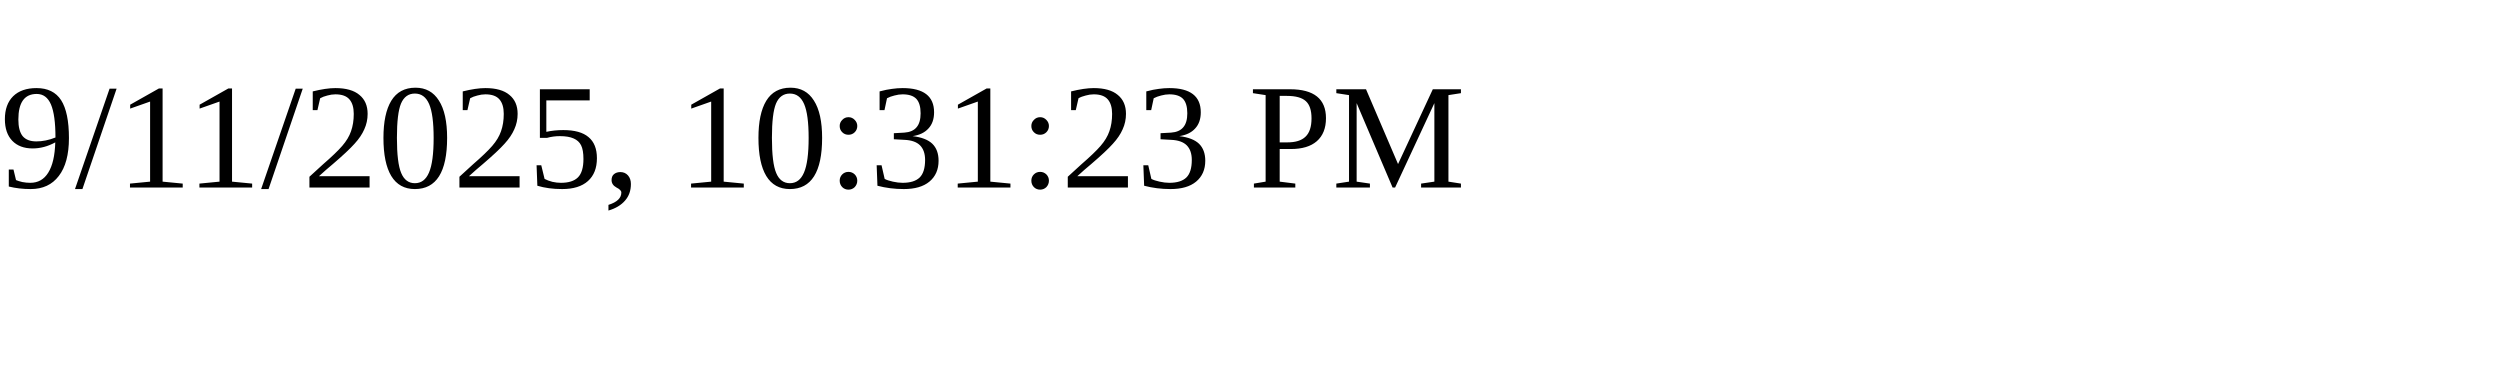
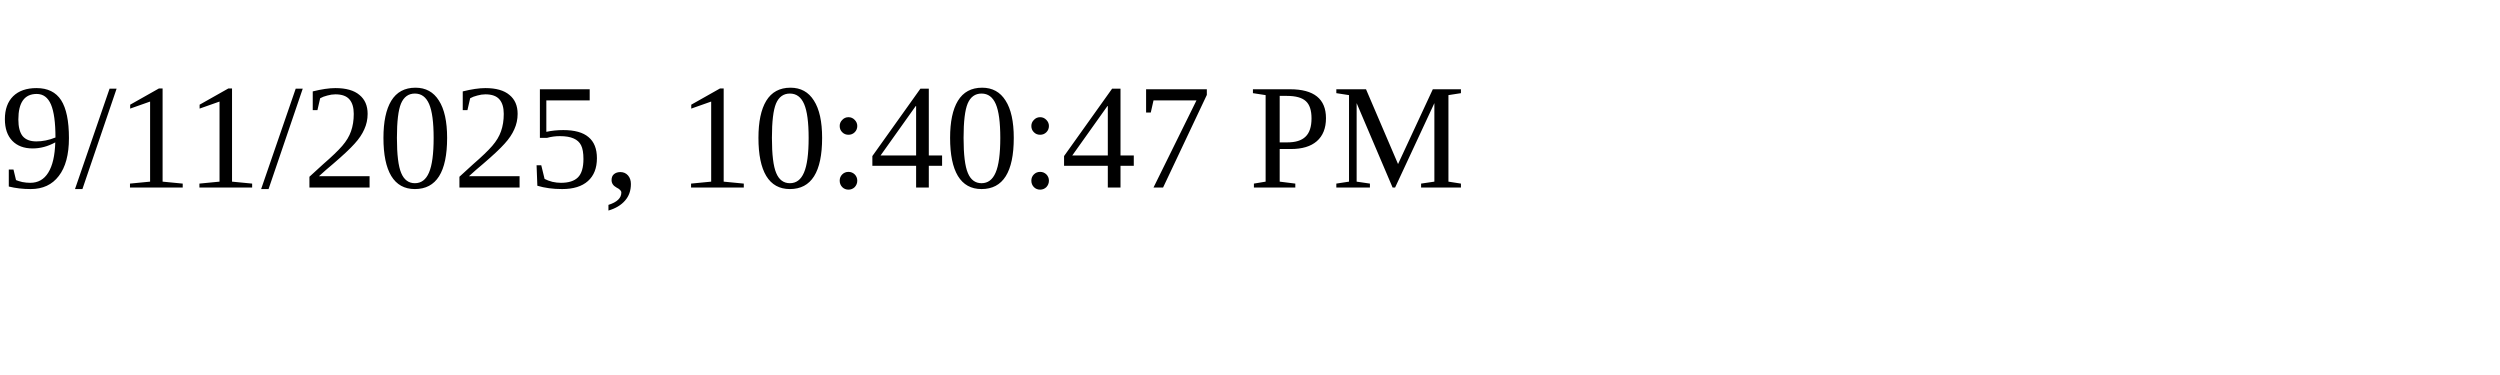
<svg xmlns="http://www.w3.org/2000/svg" height="30" width="200">
-   <text x="0" y="15">9/11/2025, 10:31:23 PM</text>
+   <text x="0" y="15">9/11/2025, 10:40:47 PM</text>
</svg>
